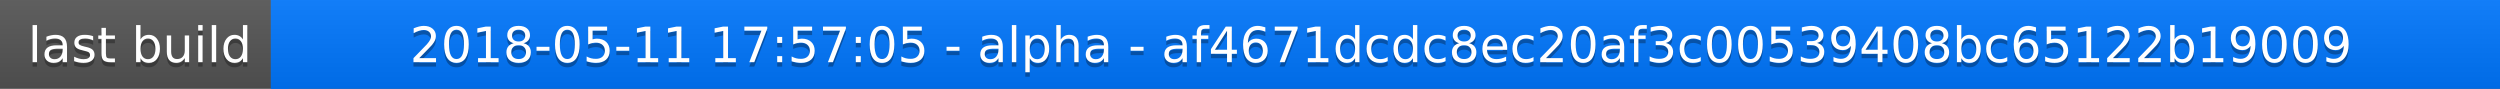
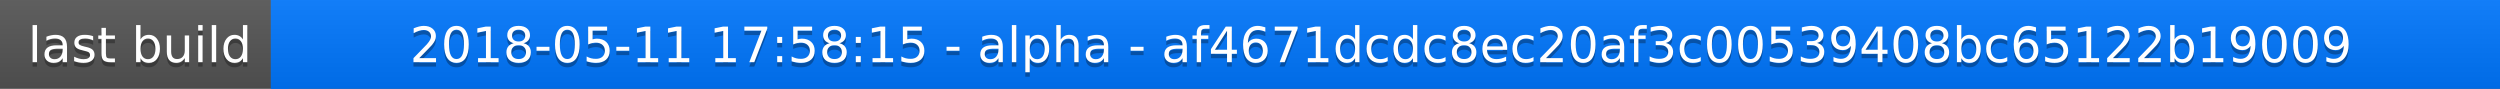
<svg xmlns="http://www.w3.org/2000/svg" width="563" height="20">
  <linearGradient id="a" x2="0" y2="100%">
    <stop offset="0" stop-color="#bbb" stop-opacity=".1" />
    <stop offset="1" stop-opacity=".1" />
  </linearGradient>
  <rect rx="0" width="563" height="20" fill="#555" />
  <rect rx="0" x="61" width="502" height="20" fill="#07f" />
  <path fill="#07f" d="M61 0h4v20h-4z" />
  <rect rx="0" width="563" height="20" fill="url(#a)" />
  <g fill="#fff" text-anchor="middle" font-family="DejaVu Sans,Verdana,Geneva,sans-serif" font-size="11">
    <text x="31.5" y="15" fill="#010101" fill-opacity=".3">last build</text>
    <text x="31.5" y="14">last build</text>
-     <text x="311" y="15" fill="#010101" fill-opacity=".3">2018-05-11 17:57:05 - alpha - af4671dcdc8ec20af3c00539408bc65122b19009</text>
-     <text x="311" y="14">2018-05-11 17:57:05 - alpha - af4671dcdc8ec20af3c00539408bc65122b19009</text>
+     <text x="311" y="15" fill="#010101" fill-opacity=".3">2018-05-11 17:58:15 - alpha - af4671dcdc8ec20af3c00539408bc65122b19009</text>
+     <text x="311" y="14">2018-05-11 17:58:15 - alpha - af4671dcdc8ec20af3c00539408bc65122b19009</text>
  </g>
</svg>
